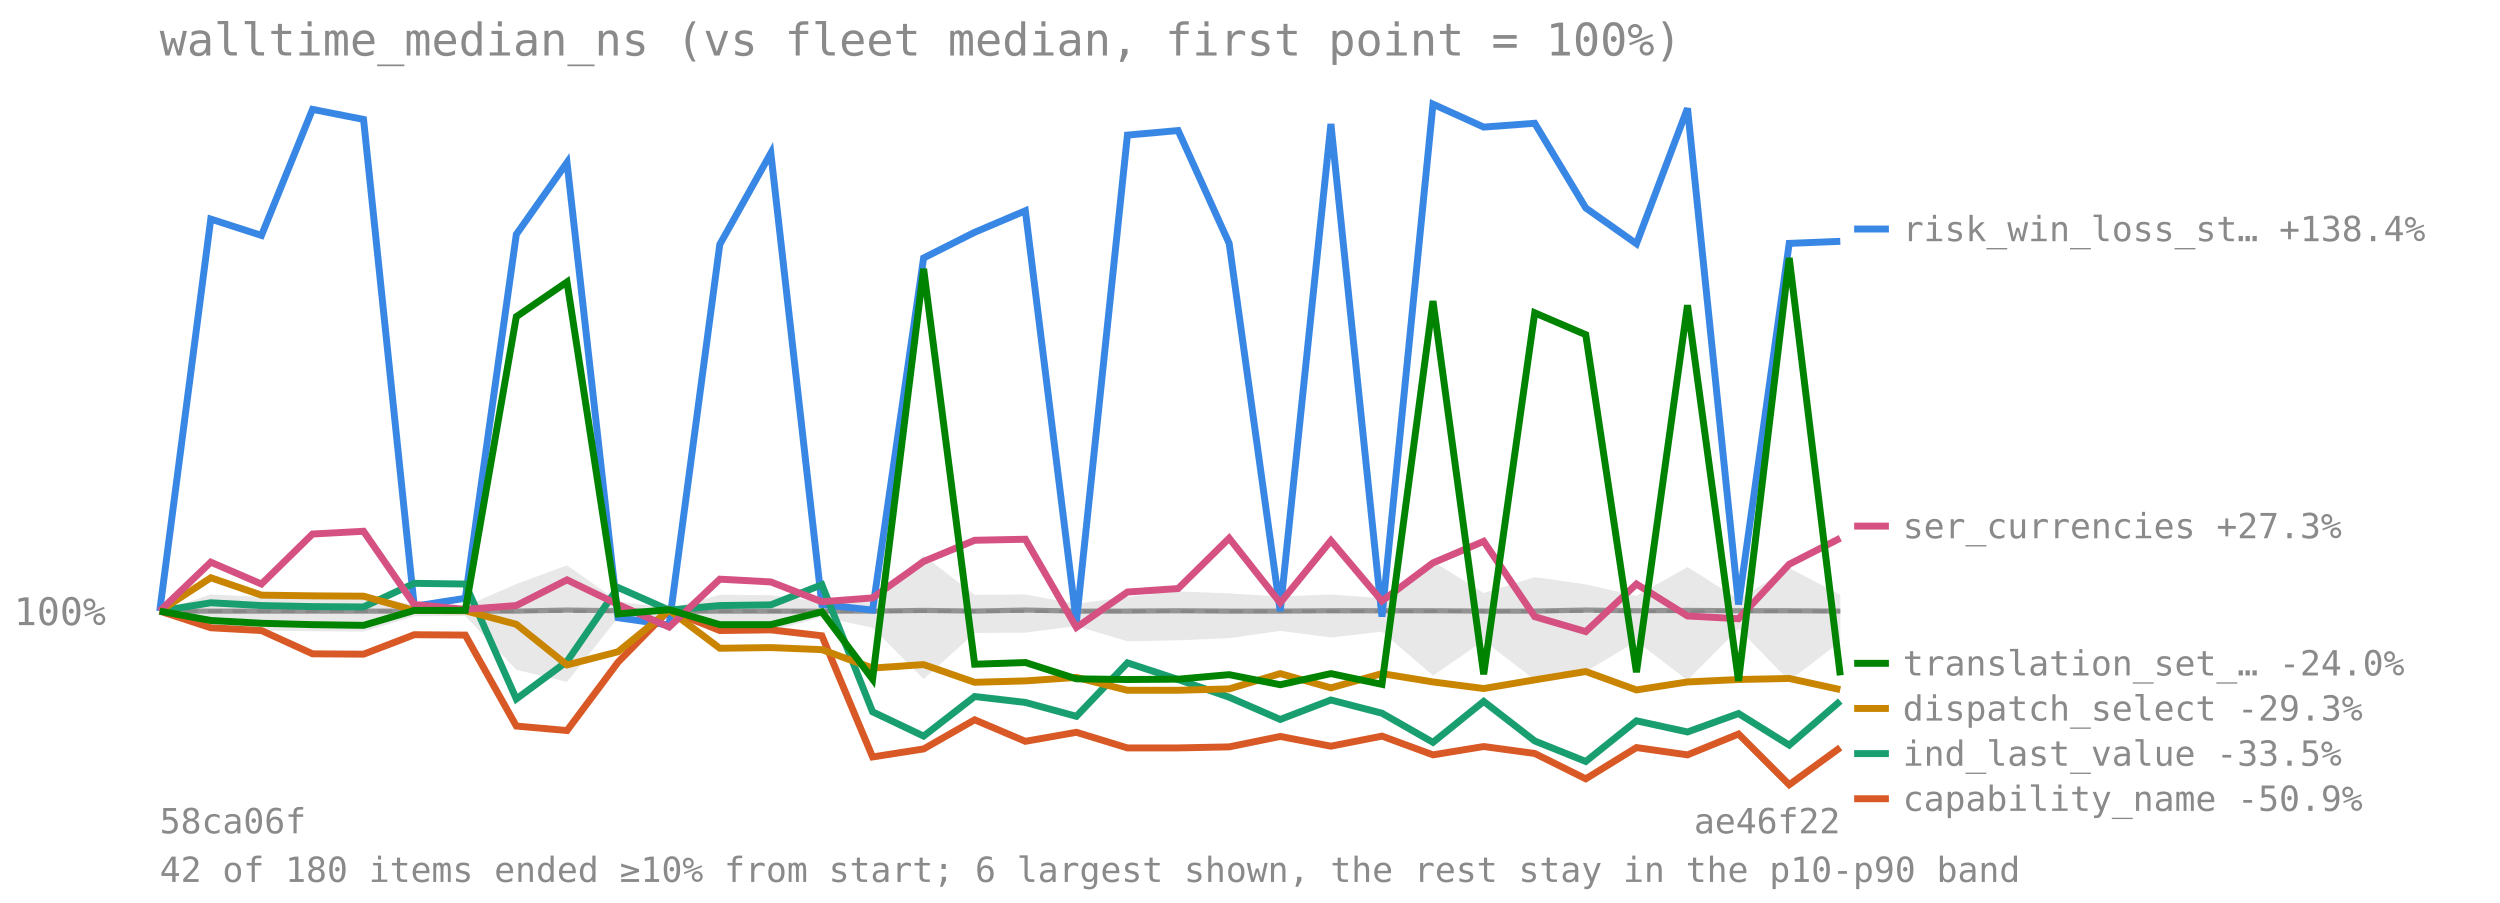
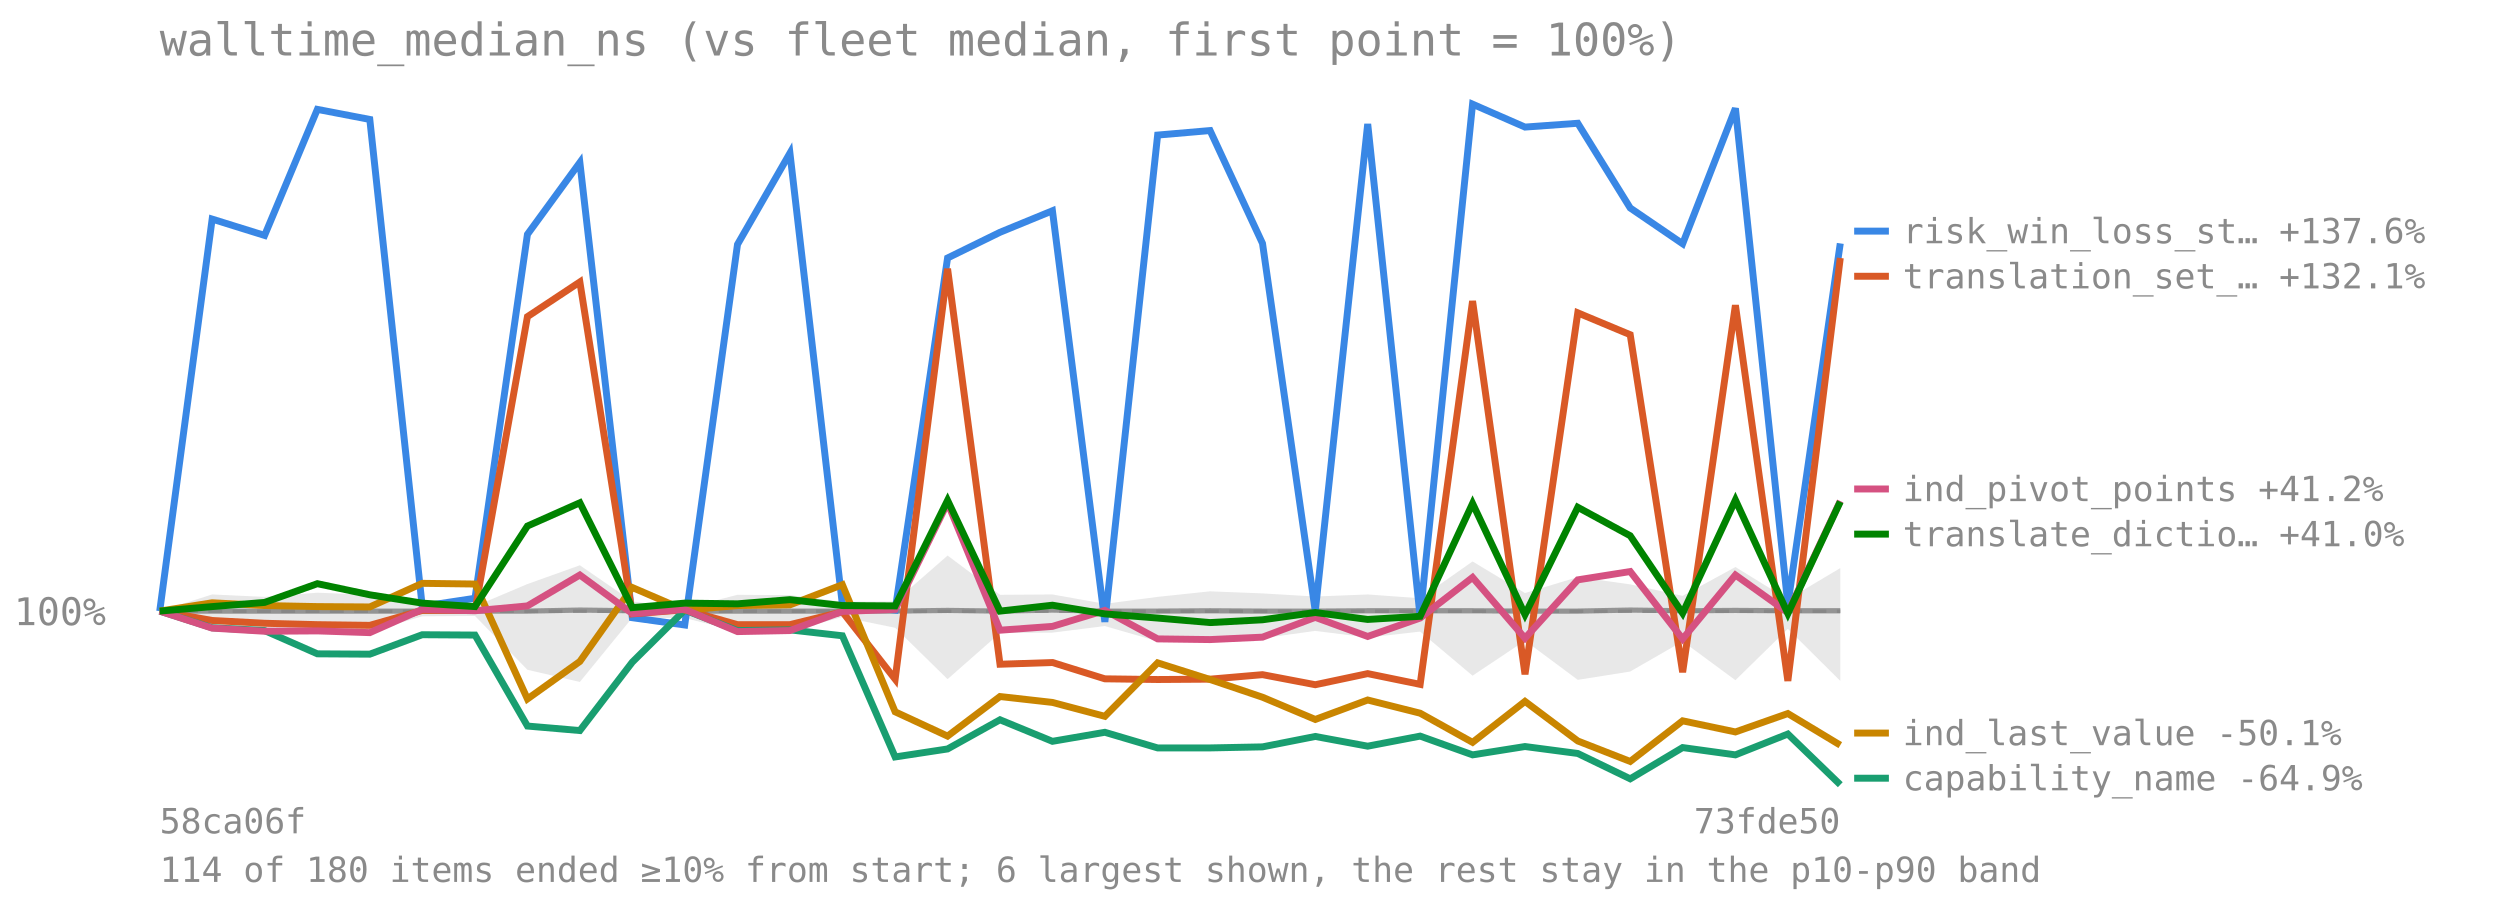
<svg xmlns="http://www.w3.org/2000/svg" viewBox="0 0 720 260" font-family="monospace" font-size="11">
  <text x="46" y="16" font-size="13" fill="#8a8a8a">walltime_median_ns (vs fleet median, first point = 100%)</text>
  <line x1="46" y1="176.038" x2="530" y2="176.038" stroke="#8a8a8a" stroke-opacity="0.7" stroke-dasharray="4 3" />
  <text x="4" y="180.038" fill="#8a8a8a">100%</text>
-   <polygon points="46.0,176.0 60.7,171.2 75.3,171.9 90.0,170.7 104.7,171.3 119.3,174.2 134.0,174.6 148.7,168.2 163.3,162.8 178.0,173.2 192.7,175.2 207.3,171.3 222.0,171.4 236.7,173.3 251.3,173.2 266.0,160.0 280.7,171.3 295.3,171.2 310.0,173.9 324.7,171.9 339.3,170.3 354.0,170.9 368.7,171.8 383.3,171.2 398.0,172.3 412.7,161.7 427.3,170.8 442.0,166.2 456.7,168.3 471.3,171.6 486.0,163.3 500.7,172.6 515.3,163.6 530.0,171.3 530.0,184.8 515.3,196.1 500.7,181.1 486.0,195.9 471.3,184.7 456.7,193.4 442.0,195.8 427.3,184.5 412.7,194.6 398.0,181.9 383.3,183.6 368.7,181.7 354.0,183.8 339.3,184.4 324.7,184.7 310.0,180.3 295.3,182.2 280.7,182.3 266.0,195.6 251.3,180.8 236.7,177.7 222.0,181.8 207.3,181.8 192.7,178.0 178.0,177.9 163.3,196.4 148.7,192.9 134.0,177.4 119.3,177.5 104.7,181.9 90.0,181.8 75.3,181.6 60.7,180.7 46.0,176.0" fill="#808080" fill-opacity="0.18" />
-   <polyline points="46.0,176.0 60.7,176.0 75.3,176.0 90.0,176.0 104.7,176.0 119.3,176.0 134.0,176.0 148.7,176.0 163.3,175.7 178.0,175.9 192.7,176.0 207.3,176.0 222.0,176.0 236.7,176.0 251.3,176.0 266.0,175.8 280.7,176.0 295.3,175.7 310.0,176.0 324.7,176.0 339.3,175.9 354.0,176.0 368.7,176.0 383.3,175.9 398.0,175.9 412.7,175.9 427.3,176.0 442.0,176.0 456.7,175.7 471.3,175.9 486.0,175.8 500.7,175.9 515.3,175.9 530.0,176.0" fill="none" stroke="#808080" stroke-width="1.5" stroke-opacity="0.8" />
-   <polyline points="46.0,176.0 60.7,63.1 75.3,67.8 90.0,31.5 104.7,34.4 119.3,174.6 134.0,172.3 148.7,67.5 163.3,46.8 178.0,177.9 192.7,180.0 207.3,70.4 222.0,44.1 236.7,174.1 251.3,175.7 266.0,74.3 280.7,66.9 295.3,60.7 310.0,179.1 324.7,38.9 339.3,37.6 354.0,70.1 368.7,176.0 383.3,35.7 398.0,177.6 412.7,30.0 427.3,36.6 442.0,35.5 456.7,59.9 471.3,70.2 486.0,31.2 500.7,174.1 515.3,70.1 530.0,69.5" fill="none" stroke="#3987e5" stroke-width="2" />
-   <line x1="534" y1="65.96" x2="544" y2="65.96" stroke="#3987e5" stroke-width="2" />
-   <text x="548" y="69.46" fill="#8a8a8a" font-size="10">risk_win_loss_st… +138.4%</text>
-   <polyline points="46.0,176.0 60.7,180.8 75.3,181.6 90.0,188.3 104.7,188.4 119.3,182.8 134.0,182.9 148.7,209.1 163.3,210.4 178.0,190.7 192.7,175.7 207.3,181.6 222.0,181.4 236.7,183.1 251.3,218.0 266.0,215.7 280.7,207.3 295.3,213.5 310.0,210.9 324.7,215.4 339.3,215.4 354.0,215.1 368.7,212.1 383.3,214.9 398.0,212.0 412.7,217.4 427.3,215.0 442.0,217.0 456.7,224.3 471.3,215.3 486.0,217.4 500.7,211.4 515.3,226.0 530.0,215.3" fill="none" stroke="#d95926" stroke-width="2" />
-   <line x1="534" y1="230.036" x2="544" y2="230.036" stroke="#d95926" stroke-width="2" />
-   <text x="548" y="233.536" fill="#8a8a8a" font-size="10">capability_name -50.9%</text>
-   <polyline points="46.0,176.0 60.7,173.6 75.3,174.4 90.0,174.7 104.7,174.8 119.3,168.0 134.0,168.2 148.7,201.3 163.3,190.5 178.0,169.2 192.7,175.7 207.3,174.4 222.0,174.2 236.7,168.4 251.3,205.0 266.0,212.0 280.7,200.6 295.3,202.3 310.0,206.3 324.7,190.9 339.3,195.7 354.0,200.8 368.7,207.2 383.3,201.6 398.0,205.4 412.7,213.8 427.3,202.0 442.0,213.4 456.7,219.3 471.3,207.6 486.0,210.8 500.7,205.5 515.3,214.6 530.0,201.9" fill="none" stroke="#199e70" stroke-width="2" />
-   <line x1="534" y1="217.036" x2="544" y2="217.036" stroke="#199e70" stroke-width="2" />
-   <text x="548" y="220.536" fill="#8a8a8a" font-size="10">ind_last_value -33.5%</text>
-   <polyline points="46.0,176.0 60.7,166.4 75.3,171.4 90.0,171.6 104.7,171.7 119.3,175.8 134.0,175.9 148.7,179.8 163.3,191.5 178.0,187.7 192.7,175.7 207.3,186.7 222.0,186.5 236.7,187.1 251.3,192.4 266.0,191.4 280.7,196.5 295.3,196.1 310.0,195.1 324.7,198.8 339.3,198.8 354.0,198.4 368.7,194.0 383.3,198.1 398.0,194.0 412.7,196.4 427.3,198.3 442.0,195.8 456.7,193.4 471.3,198.7 486.0,196.4 500.7,195.7 515.3,195.4 530.0,198.6" fill="none" stroke="#c98500" stroke-width="2" />
-   <line x1="534" y1="204.036" x2="544" y2="204.036" stroke="#c98500" stroke-width="2" />
-   <text x="548" y="207.536" fill="#8a8a8a" font-size="10">dispatch_select -29.3%</text>
-   <polyline points="46.0,176.0 60.7,161.9 75.3,168.2 90.0,153.8 104.7,153.0 119.3,174.1 134.0,175.5 148.7,174.4 163.3,167.0 178.0,174.1 192.7,180.6 207.3,166.8 222.0,167.6 236.7,173.3 251.3,172.2 266.0,161.7 280.7,155.6 295.3,155.3 310.0,180.7 324.7,170.5 339.3,169.5 354.0,155.0 368.7,173.6 383.3,155.7 398.0,173.1 412.7,162.1 427.3,155.9 442.0,177.6 456.7,181.9 471.3,168.2 486.0,177.4 500.7,178.2 515.3,162.5 530.0,155.0" fill="none" stroke="#d55181" stroke-width="2" />
-   <line x1="534" y1="151.518" x2="544" y2="151.518" stroke="#d55181" stroke-width="2" />
-   <text x="548" y="155.018" fill="#8a8a8a" font-size="10">ser_currencies +27.3%</text>
-   <polyline points="46.0,176.0 60.7,178.7 75.3,179.5 90.0,179.9 104.7,180.1 119.3,175.8 134.0,175.8 148.7,91.2 163.3,81.2 178.0,176.8 192.7,175.6 207.3,179.9 222.0,179.9 236.7,176.2 251.3,195.6 266.0,77.4 280.7,191.3 295.3,190.8 310.0,195.5 324.7,195.7 339.3,195.6 354.0,194.3 368.7,197.2 383.3,194.0 398.0,197.1 412.7,86.7 427.3,194.2 442.0,90.1 456.7,96.4 471.3,193.6 486.0,87.9 500.7,196.1 515.3,74.3 530.0,194.5" fill="none" stroke="#008300" stroke-width="2" />
-   <line x1="534" y1="191.036" x2="544" y2="191.036" stroke="#008300" stroke-width="2" />
-   <text x="548" y="194.536" fill="#8a8a8a" font-size="10">translation_set_… -24.0%</text>
+   <polygon points="46.0,176.0 61.1,171.2 76.2,171.9 91.4,170.7 106.5,171.3 121.6,174.2 136.8,174.6 151.9,168.2 167.0,162.8 182.1,173.2 197.2,175.2 212.4,171.3 227.5,171.4 242.6,173.3 257.8,173.2 272.9,160.0 288.0,171.3 303.1,171.2 318.2,173.9 333.4,171.9 348.5,170.3 363.6,170.9 378.8,171.8 393.9,171.2 409.0,172.3 424.1,161.7 439.2,170.8 454.4,166.2 469.5,168.3 484.6,171.6 499.8,163.3 514.9,172.6 530.0,163.6 530.0,196.1 514.9,181.1 499.8,195.9 484.6,184.7 469.5,193.4 454.4,195.8 439.2,184.5 424.1,194.6 409.0,181.9 393.9,183.6 378.8,181.7 363.6,183.8 348.5,184.4 333.4,184.7 318.2,180.3 303.1,182.2 288.0,182.3 272.9,195.6 257.8,180.8 242.6,177.7 227.5,181.8 212.4,181.8 197.2,178.0 182.1,177.9 167.0,196.4 151.9,192.9 136.8,177.4 121.6,177.5 106.5,181.9 91.4,181.8 76.2,181.6 61.1,180.7 46.0,176.0" fill="#808080" fill-opacity="0.18" />
+   <polyline points="46.0,176.0 61.1,176.0 76.2,176.0 91.4,176.0 106.5,176.0 121.6,176.0 136.8,176.0 151.9,176.0 167.0,175.7 182.1,175.9 197.2,176.0 212.4,176.0 227.5,176.0 242.6,176.0 257.8,176.0 272.9,175.8 288.0,176.0 303.1,175.7 318.2,176.0 333.4,176.0 348.5,175.9 363.6,176.0 378.8,176.0 393.9,175.9 409.0,175.9 424.1,175.9 439.2,176.0 454.4,176.0 469.5,175.7 484.6,175.9 499.8,175.8 514.9,175.9 530.0,175.9" fill="none" stroke="#808080" stroke-width="1.5" stroke-opacity="0.8" />
+   <polyline points="46.0,176.0 61.1,63.1 76.2,67.8 91.4,31.5 106.5,34.4 121.6,174.6 136.8,172.3 151.9,67.5 167.0,46.8 182.1,177.9 197.2,180.0 212.4,70.4 227.5,44.1 242.6,174.1 257.8,175.7 272.9,74.3 288.0,66.9 303.1,60.7 318.2,179.1 333.4,38.9 348.5,37.6 363.6,70.1 378.8,176.0 393.9,35.7 409.0,177.6 424.1,30.0 439.2,36.6 454.4,35.5 469.5,59.9 484.6,70.2 499.8,31.2 514.9,174.1 530.0,70.1" fill="none" stroke="#3987e5" stroke-width="2" />
+   <line x1="534" y1="66.563" x2="544" y2="66.563" stroke="#3987e5" stroke-width="2" />
+   <text x="548" y="70.063" fill="#8a8a8a" font-size="10">risk_win_loss_st… +137.6%</text>
+   <polyline points="46.0,176.0 61.1,178.7 76.2,179.5 91.4,179.9 106.5,180.1 121.6,175.8 136.8,175.8 151.9,91.2 167.0,81.2 182.1,176.8 197.2,175.6 212.4,179.9 227.5,179.9 242.6,176.2 257.8,195.6 272.9,77.4 288.0,191.3 303.1,190.8 318.2,195.5 333.4,195.7 348.5,195.6 363.6,194.3 378.8,197.2 393.9,194.0 409.0,197.1 424.1,86.7 439.2,194.2 454.4,90.1 469.5,96.4 484.6,193.6 499.8,87.9 514.9,196.1 530.0,74.3" fill="none" stroke="#d95926" stroke-width="2" />
+   <line x1="534" y1="79.563" x2="544" y2="79.563" stroke="#d95926" stroke-width="2" />
+   <text x="548" y="83.063" fill="#8a8a8a" font-size="10">translation_set_… +132.1%</text>
+   <polyline points="46.0,176.0 61.1,180.8 76.2,181.6 91.4,188.3 106.5,188.4 121.6,182.8 136.8,182.9 151.9,209.1 167.0,210.4 182.1,190.7 197.2,175.7 212.4,181.6 227.5,181.4 242.6,183.1 257.8,218.0 272.9,215.7 288.0,207.3 303.1,213.5 318.2,210.9 333.4,215.4 348.5,215.4 363.6,215.1 378.8,212.1 393.9,214.9 409.0,212.0 424.1,217.4 439.2,215.0 454.4,217.0 469.5,224.3 484.6,215.3 499.8,217.4 514.9,211.4 530.0,226.0" fill="none" stroke="#199e70" stroke-width="2" />
+   <line x1="534" y1="224.124" x2="544" y2="224.124" stroke="#199e70" stroke-width="2" />
+   <text x="548" y="227.624" fill="#8a8a8a" font-size="10">capability_name -64.9%</text>
+   <polyline points="46.0,176.0 61.1,173.6 76.2,174.4 91.4,174.7 106.5,174.8 121.6,168.0 136.8,168.2 151.9,201.3 167.0,190.5 182.1,169.2 197.2,175.7 212.4,174.4 227.5,174.2 242.6,168.4 257.8,205.0 272.9,212.0 288.0,200.6 303.1,202.3 318.2,206.3 333.4,190.9 348.5,195.7 363.6,200.8 378.8,207.2 393.9,201.6 409.0,205.4 424.1,213.8 439.2,202.0 454.4,213.4 469.5,219.3 484.6,207.6 499.8,210.8 514.9,205.5 530.0,214.6" fill="none" stroke="#c98500" stroke-width="2" />
+   <line x1="534" y1="211.124" x2="544" y2="211.124" stroke="#c98500" stroke-width="2" />
+   <text x="548" y="214.624" fill="#8a8a8a" font-size="10">ind_last_value -50.1%</text>
+   <polyline points="46.0,176.0 61.1,180.9 76.2,181.8 91.4,181.7 106.5,182.2 121.6,175.5 136.8,175.9 151.9,174.5 167.0,165.6 182.1,176.7 197.2,175.5 212.4,181.9 227.5,181.6 242.6,176.1 257.8,175.5 272.9,144.8 288.0,181.5 303.1,180.4 318.2,175.8 333.4,184.0 348.5,184.2 363.6,183.5 378.8,177.8 393.9,183.3 409.0,178.0 424.1,166.3 439.2,183.8 454.4,167.0 469.5,164.6 484.6,184.0 499.8,165.6 514.9,176.4 530.0,144.3" fill="none" stroke="#d55181" stroke-width="2" />
+   <line x1="534" y1="140.826" x2="544" y2="140.826" stroke="#d55181" stroke-width="2" />
+   <text x="548" y="144.326" fill="#8a8a8a" font-size="10">ind_pivot_points +41.2%</text>
+   <polyline points="46.0,176.0 61.1,174.7 76.2,173.5 91.4,168.1 106.5,171.3 121.6,173.7 136.8,174.7 151.9,151.5 167.0,144.8 182.1,175.0 197.2,173.7 212.4,173.9 227.5,172.7 242.6,174.4 257.8,174.5 272.9,144.1 288.0,176.0 303.1,174.3 318.2,176.8 333.4,178.0 348.5,179.3 363.6,178.5 378.8,176.4 393.9,178.4 409.0,177.5 424.1,145.0 439.2,177.0 454.4,146.1 469.5,154.3 484.6,176.6 499.8,144.0 514.9,176.7 530.0,144.5" fill="none" stroke="#008300" stroke-width="2" />
+   <line x1="534" y1="153.826" x2="544" y2="153.826" stroke="#008300" stroke-width="2" />
+   <text x="548" y="157.326" fill="#8a8a8a" font-size="10">translate_dictio… +41.0%</text>
  <text x="46" y="240" fill="#8a8a8a" font-size="10">58ca06f</text>
-   <text x="530" y="240" fill="#8a8a8a" font-size="10" text-anchor="end">ae46f22</text>
-   <text x="46" y="254" fill="#8a8a8a" font-size="10">42 of 180 items ended ≥10% from start; 6 largest shown, the rest stay in the p10-p90 band</text>
+   <text x="530" y="240" fill="#8a8a8a" font-size="10" text-anchor="end">73fde50</text>
+   <text x="46" y="254" fill="#8a8a8a" font-size="10">114 of 180 items ended ≥10% from start; 6 largest shown, the rest stay in the p10-p90 band</text>
</svg>
